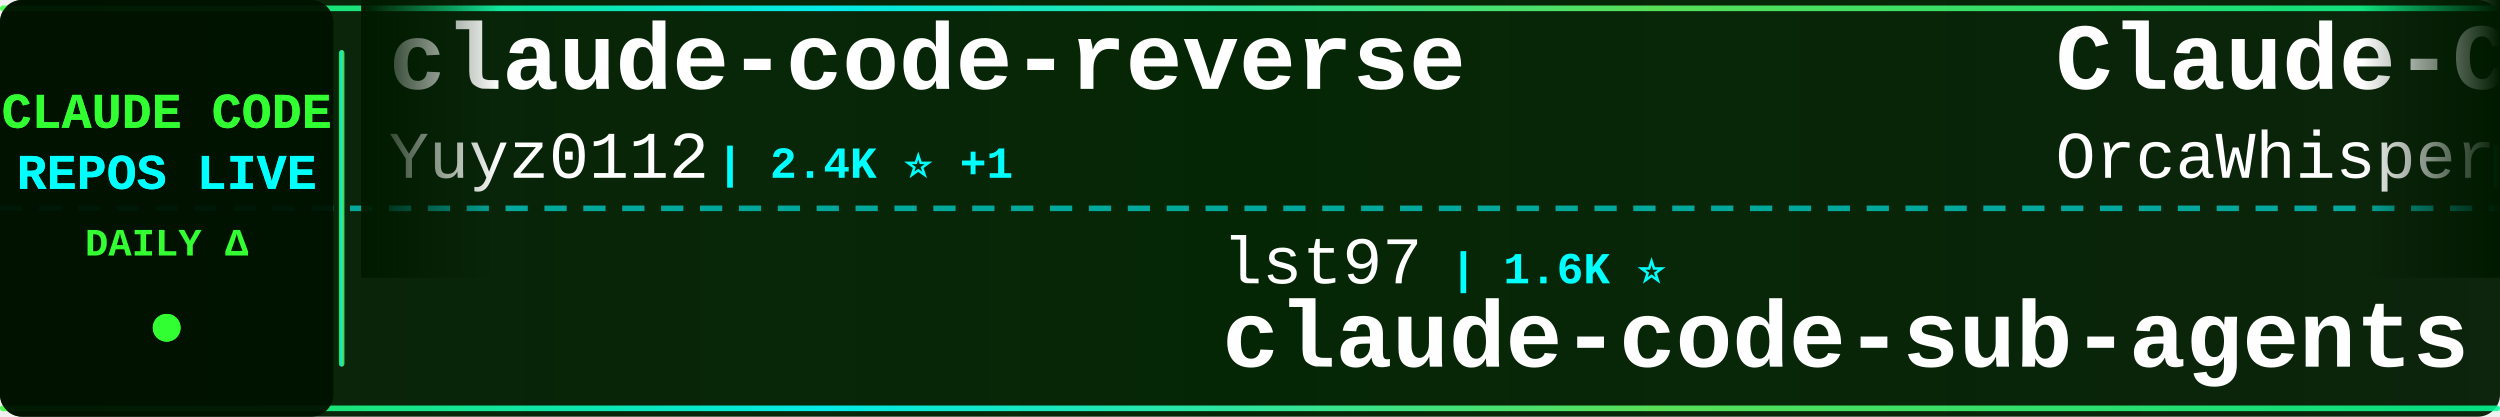
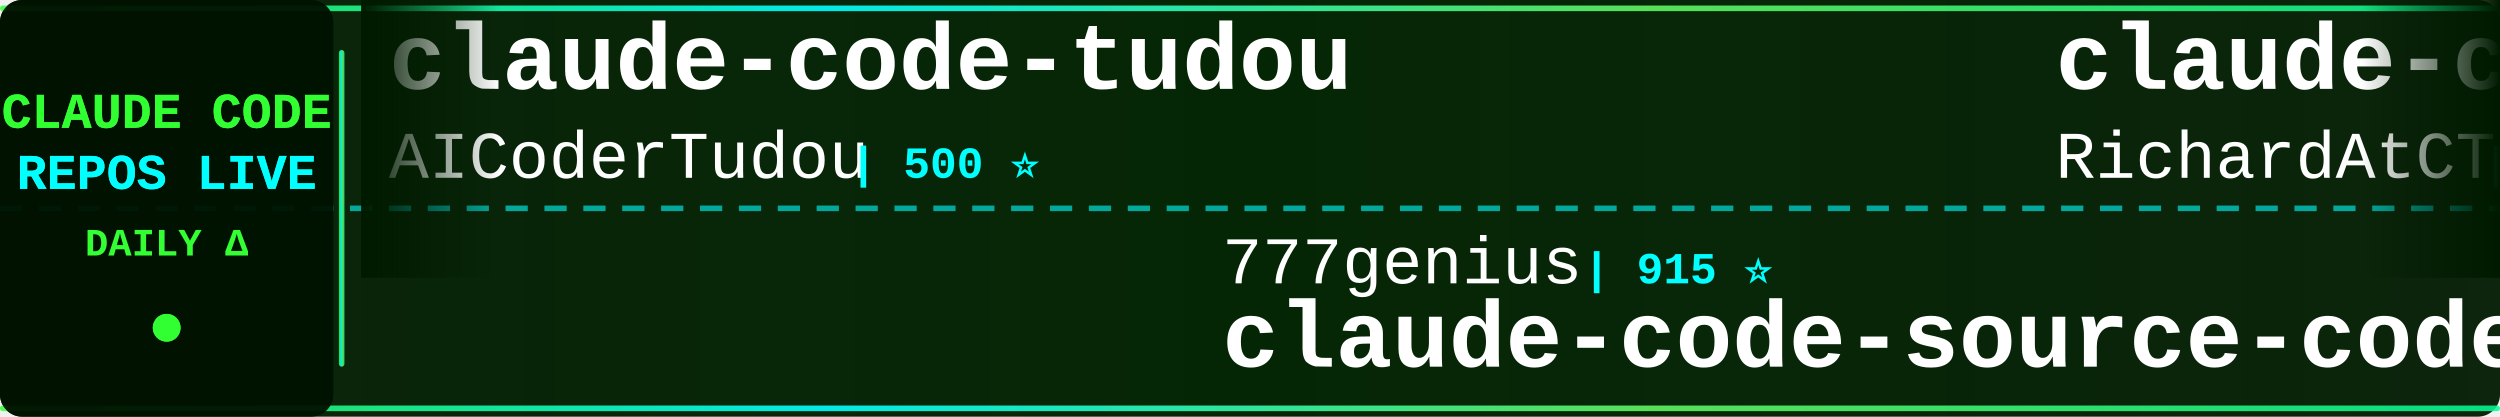
<svg xmlns="http://www.w3.org/2000/svg" width="900" height="150">
  <defs>
    <linearGradient id="tickerBg" x1="0%" y1="0%" x2="100%" y2="0%">
      <stop offset="0%" style="stop-color:#001a00;stop-opacity:0.95" />
      <stop offset="50%" style="stop-color:#002200;stop-opacity:0.98" />
      <stop offset="100%" style="stop-color:#001a00;stop-opacity:0.95" />
    </linearGradient>
    <linearGradient id="borderGrad" x1="0%" y1="0%" x2="100%" y2="0%">
      <stop offset="0%" style="stop-color:#33ff33;stop-opacity:0.85">
        <animate attributeName="stop-opacity" values="0.85;1;0.85" dur="2s" repeatCount="indefinite" />
      </stop>
      <stop offset="33%" style="stop-color:#00ffff;stop-opacity:0.9">
        <animate attributeName="stop-opacity" values="0.9;1;0.9" dur="2.2s" repeatCount="indefinite" />
      </stop>
      <stop offset="66%" style="stop-color:#66ff66;stop-opacity:0.85">
        <animate attributeName="stop-opacity" values="0.85;1;0.85" dur="1.8s" repeatCount="indefinite" />
      </stop>
      <stop offset="100%" style="stop-color:#00ff99;stop-opacity:0.85">
        <animate attributeName="stop-opacity" values="0.85;1;0.85" dur="2s" repeatCount="indefinite" />
      </stop>
    </linearGradient>
    <filter id="textGlow">
      <feGaussianBlur stdDeviation="0.1" result="coloredBlur" />
      <feMerge>
        <feMergeNode in="coloredBlur" />
        <feMergeNode in="SourceGraphic" />
      </feMerge>
    </filter>
    <filter id="metricGlow">
      <feGaussianBlur stdDeviation="0.2" result="coloredBlur" />
      <feMerge>
        <feMergeNode in="coloredBlur" />
        <feMergeNode in="SourceGraphic" />
      </feMerge>
    </filter>
    <linearGradient id="leftFade" x1="0%" y1="0%" x2="100%" y2="0%">
      <stop offset="0%" style="stop-color:#001a00;stop-opacity:1" />
      <stop offset="100%" style="stop-color:#001a00;stop-opacity:0" />
    </linearGradient>
    <linearGradient id="rightFade" x1="0%" y1="0%" x2="100%" y2="0%">
      <stop offset="0%" style="stop-color:#001a00;stop-opacity:0" />
      <stop offset="100%" style="stop-color:#001a00;stop-opacity:1" />
    </linearGradient>
  </defs>
  <rect width="900" height="150" fill="url(#tickerBg)" rx="8" />
  <rect x="0" y="2" width="900" height="2" fill="url(#borderGrad)" rx="1" />
  <rect x="0" y="146" width="900" height="2" fill="url(#borderGrad)" rx="1" />
  <line x1="0" y1="75" x2="900" y2="75" stroke="#00ffff" stroke-width="2" stroke-dasharray="8 6" opacity="0.6" />
  <rect x="0" y="0" width="120" height="150" fill="#001100" opacity="0.95" rx="8" />
  <text x="60" y="46" font-family="'Courier New', monospace" font-size="18" font-weight="bold" fill="#33ff33" text-anchor="middle" filter="url(#textGlow)">
    CLAUDE CODE
  </text>
  <text x="60" y="68" font-family="'Courier New', monospace" font-size="18" font-weight="bold" fill="#00ffff" text-anchor="middle" filter="url(#textGlow)">
    REPOS LIVE
  </text>
  <text x="60" y="92" font-family="'Courier New', monospace" font-size="14" font-weight="bold" fill="#33ff33" text-anchor="middle">
    DAILY Δ
  </text>
  <circle cx="60" cy="118" r="5" fill="#33ff33" filter="url(#metricGlow)">
    <animate attributeName="r" values="4;6;4" dur="1.5s" repeatCount="indefinite" />
    <animate attributeName="opacity" values="0.6;1;0.6" dur="1.5s" repeatCount="indefinite" />
  </circle>
  <rect x="122" y="18" width="2" height="114" fill="url(#borderGrad)" rx="1" />
  <clipPath id="tickerClip">
    <rect x="130" y="0" width="770" height="150" />
  </clipPath>
  <g clip-path="url(#tickerClip)">
    <g id="tickerItems">
      <animateTransform attributeName="transform" attributeType="XML" type="translate" from="0 0" to="-3000 0" dur="54s" repeatCount="indefinite" />
      <g transform="translate(0, 0)">
-         <text x="140" y="32" font-family="'Courier New', monospace" font-size="34" font-weight="bold" fill="#ffffff">claude-code-reverse</text>
-         <text x="140" y="64" font-family="'Courier New', monospace" font-size="24" font-weight="normal" fill="#ffffff" opacity="1.0">Yuyz0112</text>
-         <text x="258" y="64" font-family="'Courier New', monospace" font-size="16" font-weight="bold" fill="#00ffff"> | 2.4K ⭐ +1</text>
+         <text x="140" y="32" font-family="'Courier New', monospace" font-size="34" font-weight="bold" fill="#ffffff">claude-code-tudou</text>
+         <text x="140" y="64" font-family="'Courier New', monospace" font-size="24" font-weight="normal" fill="#ffffff" opacity="1.0">AICoderTudou</text>
+         <text x="306" y="64" font-family="'Courier New', monospace" font-size="16" font-weight="bold" fill="#00ffff"> | 500 ⭐</text>
      </g>
      <g transform="translate(300, 0)">
-         <text x="140" y="102" font-family="'Courier New', monospace" font-size="24" font-weight="normal" fill="#ffffff" opacity="1.0">lst97</text>
-         <text x="222" y="102" font-family="'Courier New', monospace" font-size="16" font-weight="bold" fill="#00ffff"> | 1.6K ⭐</text>
-         <text x="140" y="132" font-family="'Courier New', monospace" font-size="34" font-weight="bold" fill="#ffffff">claude-code-sub-agents</text>
-       </g>
-       <g transform="translate(600, 0)">
-         <text x="140" y="32" font-family="'Courier New', monospace" font-size="34" font-weight="bold" fill="#ffffff">Claude-Code</text>
-         <text x="140" y="64" font-family="'Courier New', monospace" font-size="24" font-weight="normal" fill="#ffffff" opacity="1.0">OrcaWhisper</text>
-         <text x="294" y="64" font-family="'Courier New', monospace" font-size="16" font-weight="bold" fill="#00ffff"> | 79 ⭐</text>
-       </g>
-       <g transform="translate(900, 0)">
-         <text x="140" y="102" font-family="'Courier New', monospace" font-size="24" font-weight="normal" fill="#ffffff" opacity="1.0">nicedreamzapp</text>
-         <text x="318" y="102" font-family="'Courier New', monospace" font-size="16" font-weight="bold" fill="#00ffff"> | 2.8K ⭐ +4</text>
-         <text x="140" y="132" font-family="'Courier New', monospace" font-size="34" font-weight="bold" fill="#ffffff">claude-code-local</text>
-       </g>
-       <g transform="translate(1200, 0)">
-         <text x="140" y="32" font-family="'Courier New', monospace" font-size="34" font-weight="bold" fill="#ffffff">collection-claude-code-s...</text>
-         <text x="140" y="64" font-family="'Courier New', monospace" font-size="24" font-weight="normal" fill="#ffffff" opacity="1.0">chauncygu</text>
-         <text x="270" y="64" font-family="'Courier New', monospace" font-size="16" font-weight="bold" fill="#00ffff"> | 2.7K ⭐ +5</text>
-       </g>
-       <g transform="translate(1500, 0)">
        <text x="140" y="102" font-family="'Courier New', monospace" font-size="24" font-weight="normal" fill="#ffffff" opacity="1.0">777genius</text>
        <text x="270" y="102" font-family="'Courier New', monospace" font-size="16" font-weight="bold" fill="#00ffff"> | 915 ⭐</text>
        <text x="140" y="132" font-family="'Courier New', monospace" font-size="34" font-weight="bold" fill="#ffffff">claude-code-source-code</text>
      </g>
+       <g transform="translate(600, 0)">
+         <text x="140" y="32" font-family="'Courier New', monospace" font-size="34" font-weight="bold" fill="#ffffff">claude-code-telegram</text>
+         <text x="140" y="64" font-family="'Courier New', monospace" font-size="24" font-weight="normal" fill="#ffffff" opacity="1.0">RichardAtCT</text>
+         <text x="294" y="64" font-family="'Courier New', monospace" font-size="16" font-weight="bold" fill="#00ffff"> | 2.7K ⭐ +5</text>
+       </g>
+       <g transform="translate(900, 0)">
+         <text x="140" y="102" font-family="'Courier New', monospace" font-size="24" font-weight="normal" fill="#ffffff" opacity="1.0">centminmod</text>
+         <text x="282" y="102" font-family="'Courier New', monospace" font-size="16" font-weight="bold" fill="#00ffff"> | 2.4K ⭐ +2</text>
+         <text x="140" y="132" font-family="'Courier New', monospace" font-size="34" font-weight="bold" fill="#ffffff">my-claude-code-setup</text>
+       </g>
+       <g transform="translate(1200, 0)">
+         <text x="140" y="32" font-family="'Courier New', monospace" font-size="34" font-weight="bold" fill="#ffffff">free-claude-code</text>
+         <text x="140" y="64" font-family="'Courier New', monospace" font-size="24" font-weight="normal" fill="#ffffff" opacity="1.0">Alishahryar1</text>
+         <text x="306" y="64" font-family="'Courier New', monospace" font-size="16" font-weight="bold" fill="#00ffff"> | 36.8K ⭐ +219</text>
+       </g>
+       <g transform="translate(1500, 0)">
+         <text x="140" y="102" font-family="'Courier New', monospace" font-size="24" font-weight="normal" fill="#ffffff" opacity="1.0">Windy3f3f3f3f</text>
+         <text x="318" y="102" font-family="'Courier New', monospace" font-size="16" font-weight="bold" fill="#00ffff"> | 1.5K ⭐ +5</text>
+         <text x="140" y="132" font-family="'Courier New', monospace" font-size="34" font-weight="bold" fill="#ffffff">claude-code-from-scratch</text>
+       </g>
      <g transform="translate(1800, 0)">
-         <text x="140" y="32" font-family="'Courier New', monospace" font-size="34" font-weight="bold" fill="#ffffff">Open-ClaudeCode</text>
-         <text x="140" y="64" font-family="'Courier New', monospace" font-size="24" font-weight="normal" fill="#ffffff" opacity="1.0">LING71671</text>
-         <text x="270" y="64" font-family="'Courier New', monospace" font-size="16" font-weight="bold" fill="#00ffff"> | 899 ⭐ +3</text>
+         <text x="140" y="32" font-family="'Courier New', monospace" font-size="34" font-weight="bold" fill="#ffffff">claude-code-sourcemap</text>
+         <text x="140" y="64" font-family="'Courier New', monospace" font-size="24" font-weight="normal" fill="#ffffff" opacity="1.0">Hyper66666</text>
+         <text x="282" y="64" font-family="'Courier New', monospace" font-size="16" font-weight="bold" fill="#00ffff"> | 216 ⭐</text>
      </g>
      <g transform="translate(2100, 0)">
-         <text x="140" y="102" font-family="'Courier New', monospace" font-size="24" font-weight="normal" fill="#ffffff" opacity="1.0">Alishahryar1</text>
-         <text x="306" y="102" font-family="'Courier New', monospace" font-size="16" font-weight="bold" fill="#00ffff"> | 36.8K ⭐ +218</text>
-         <text x="140" y="132" font-family="'Courier New', monospace" font-size="34" font-weight="bold" fill="#ffffff">free-claude-code</text>
+         <text x="140" y="102" font-family="'Courier New', monospace" font-size="24" font-weight="normal" fill="#ffffff" opacity="1.0">guanshan</text>
+         <text x="258" y="102" font-family="'Courier New', monospace" font-size="16" font-weight="bold" fill="#00ffff"> | 60 ⭐</text>
+         <text x="140" y="132" font-family="'Courier New', monospace" font-size="34" font-weight="bold" fill="#ffffff">ClaudeCode</text>
      </g>
      <g transform="translate(2400, 0)">
-         <text x="140" y="32" font-family="'Courier New', monospace" font-size="34" font-weight="bold" fill="#ffffff">claude-code-source</text>
-         <text x="140" y="64" font-family="'Courier New', monospace" font-size="24" font-weight="normal" fill="#ffffff" opacity="1.0">hangsman</text>
-         <text x="258" y="64" font-family="'Courier New', monospace" font-size="16" font-weight="bold" fill="#00ffff"> | 787 ⭐</text>
+         <text x="140" y="32" font-family="'Courier New', monospace" font-size="34" font-weight="bold" fill="#ffffff">claude-code-guide</text>
+         <text x="140" y="64" font-family="'Courier New', monospace" font-size="24" font-weight="normal" fill="#ffffff" opacity="1.0">zebbern</text>
+         <text x="246" y="64" font-family="'Courier New', monospace" font-size="16" font-weight="bold" fill="#00ffff"> | 4.3K ⭐ +3</text>
      </g>
      <g transform="translate(2700, 0)">
-         <text x="140" y="102" font-family="'Courier New', monospace" font-size="24" font-weight="normal" fill="#ffffff" opacity="1.0">ykdojo</text>
-         <text x="234" y="102" font-family="'Courier New', monospace" font-size="16" font-weight="bold" fill="#00ffff"> | 8.9K ⭐ +12</text>
-         <text x="140" y="132" font-family="'Courier New', monospace" font-size="34" font-weight="bold" fill="#ffffff">claude-code-tips</text>
+         <text x="140" y="102" font-family="'Courier New', monospace" font-size="24" font-weight="normal" fill="#ffffff" opacity="1.0">anthropics</text>
+         <text x="282" y="102" font-family="'Courier New', monospace" font-size="16" font-weight="bold" fill="#00ffff"> | 887 ⭐</text>
+         <text x="140" y="132" font-family="'Courier New', monospace" font-size="34" font-weight="bold" fill="#ffffff">claude-code-base-action</text>
      </g>
      <g transform="translate(3000, 0)">
-         <text x="140" y="32" font-family="'Courier New', monospace" font-size="34" font-weight="bold" fill="#ffffff">claude-code-reverse</text>
-         <text x="140" y="64" font-family="'Courier New', monospace" font-size="24" font-weight="normal" fill="#ffffff" opacity="1.0">Yuyz0112</text>
-         <text x="258" y="64" font-family="'Courier New', monospace" font-size="16" font-weight="bold" fill="#00ffff"> | 2.4K ⭐ +1</text>
+         <text x="140" y="32" font-family="'Courier New', monospace" font-size="34" font-weight="bold" fill="#ffffff">claude-code-tudou</text>
+         <text x="140" y="64" font-family="'Courier New', monospace" font-size="24" font-weight="normal" fill="#ffffff" opacity="1.0">AICoderTudou</text>
+         <text x="306" y="64" font-family="'Courier New', monospace" font-size="16" font-weight="bold" fill="#00ffff"> | 500 ⭐</text>
      </g>
      <g transform="translate(3300, 0)">
-         <text x="140" y="102" font-family="'Courier New', monospace" font-size="24" font-weight="normal" fill="#ffffff" opacity="1.0">lst97</text>
-         <text x="222" y="102" font-family="'Courier New', monospace" font-size="16" font-weight="bold" fill="#00ffff"> | 1.6K ⭐</text>
-         <text x="140" y="132" font-family="'Courier New', monospace" font-size="34" font-weight="bold" fill="#ffffff">claude-code-sub-agents</text>
+         <text x="140" y="102" font-family="'Courier New', monospace" font-size="24" font-weight="normal" fill="#ffffff" opacity="1.0">777genius</text>
+         <text x="270" y="102" font-family="'Courier New', monospace" font-size="16" font-weight="bold" fill="#00ffff"> | 915 ⭐</text>
+         <text x="140" y="132" font-family="'Courier New', monospace" font-size="34" font-weight="bold" fill="#ffffff">claude-code-source-code</text>
      </g>
      <g transform="translate(3600, 0)">
-         <text x="140" y="32" font-family="'Courier New', monospace" font-size="34" font-weight="bold" fill="#ffffff">Claude-Code</text>
-         <text x="140" y="64" font-family="'Courier New', monospace" font-size="24" font-weight="normal" fill="#ffffff" opacity="1.0">OrcaWhisper</text>
-         <text x="294" y="64" font-family="'Courier New', monospace" font-size="16" font-weight="bold" fill="#00ffff"> | 79 ⭐</text>
+         <text x="140" y="32" font-family="'Courier New', monospace" font-size="34" font-weight="bold" fill="#ffffff">claude-code-telegram</text>
+         <text x="140" y="64" font-family="'Courier New', monospace" font-size="24" font-weight="normal" fill="#ffffff" opacity="1.0">RichardAtCT</text>
+         <text x="294" y="64" font-family="'Courier New', monospace" font-size="16" font-weight="bold" fill="#00ffff"> | 2.7K ⭐ +5</text>
      </g>
      <g transform="translate(3900, 0)">
-         <text x="140" y="102" font-family="'Courier New', monospace" font-size="24" font-weight="normal" fill="#ffffff" opacity="1.0">nicedreamzapp</text>
-         <text x="318" y="102" font-family="'Courier New', monospace" font-size="16" font-weight="bold" fill="#00ffff"> | 2.8K ⭐ +4</text>
-         <text x="140" y="132" font-family="'Courier New', monospace" font-size="34" font-weight="bold" fill="#ffffff">claude-code-local</text>
+         <text x="140" y="102" font-family="'Courier New', monospace" font-size="24" font-weight="normal" fill="#ffffff" opacity="1.0">centminmod</text>
+         <text x="282" y="102" font-family="'Courier New', monospace" font-size="16" font-weight="bold" fill="#00ffff"> | 2.4K ⭐ +2</text>
+         <text x="140" y="132" font-family="'Courier New', monospace" font-size="34" font-weight="bold" fill="#ffffff">my-claude-code-setup</text>
      </g>
    </g>
  </g>
  <rect x="130" y="0" width="50" height="100" fill="url(#leftFade)" />
  <rect x="850" y="0" width="50" height="100" fill="url(#rightFade)" />
</svg>
